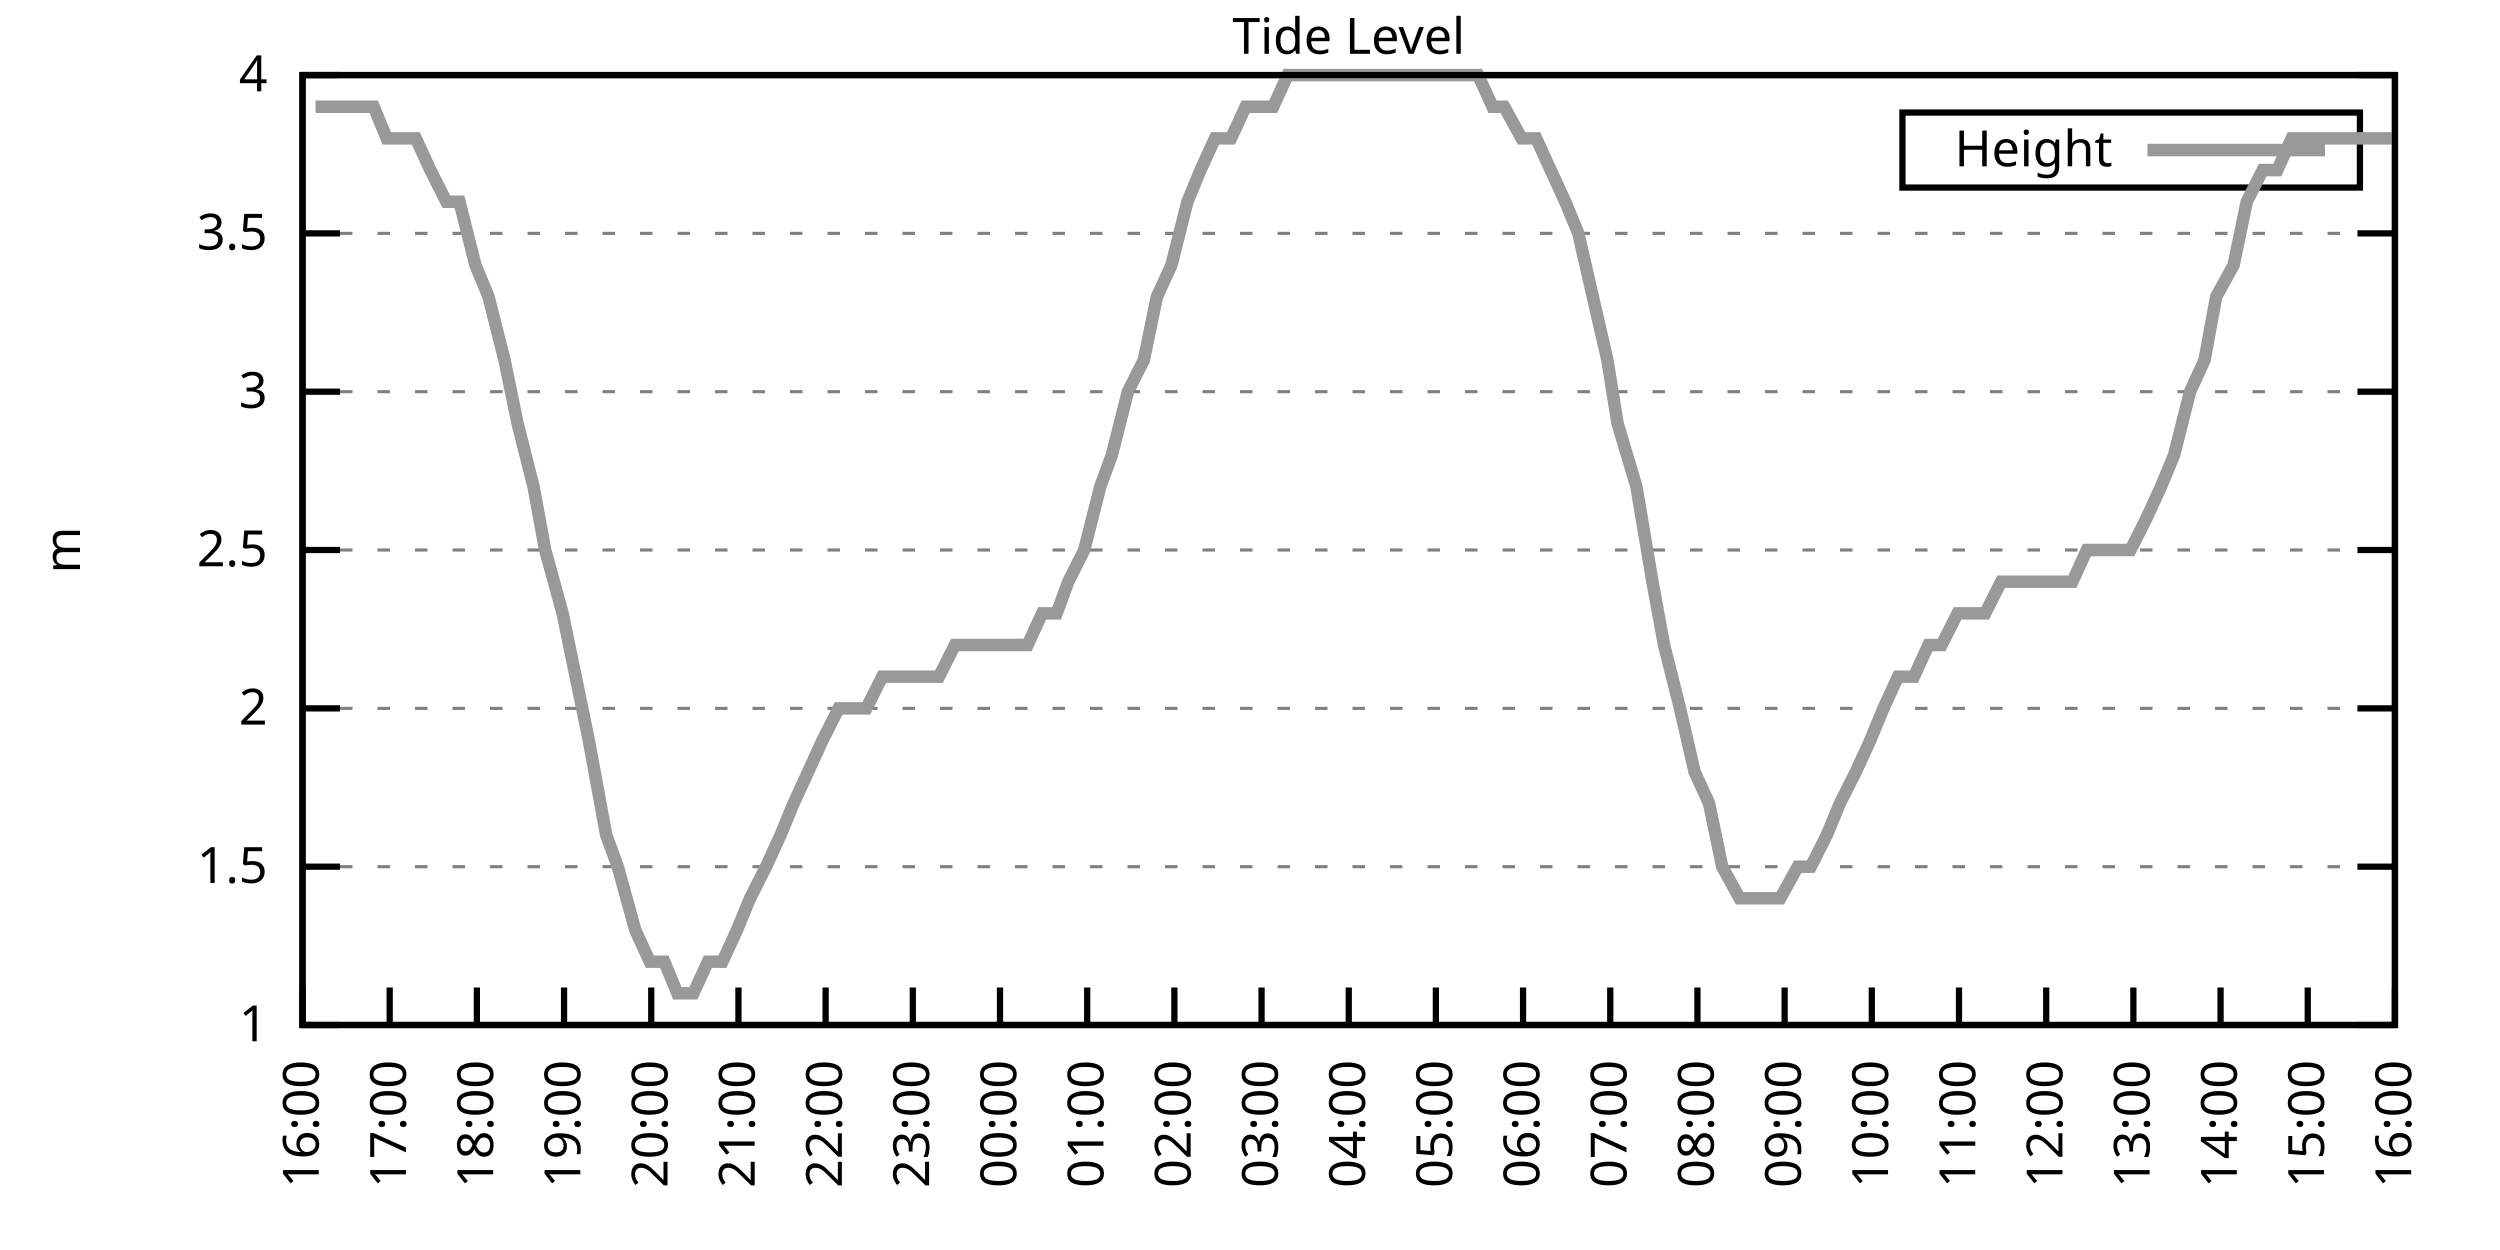
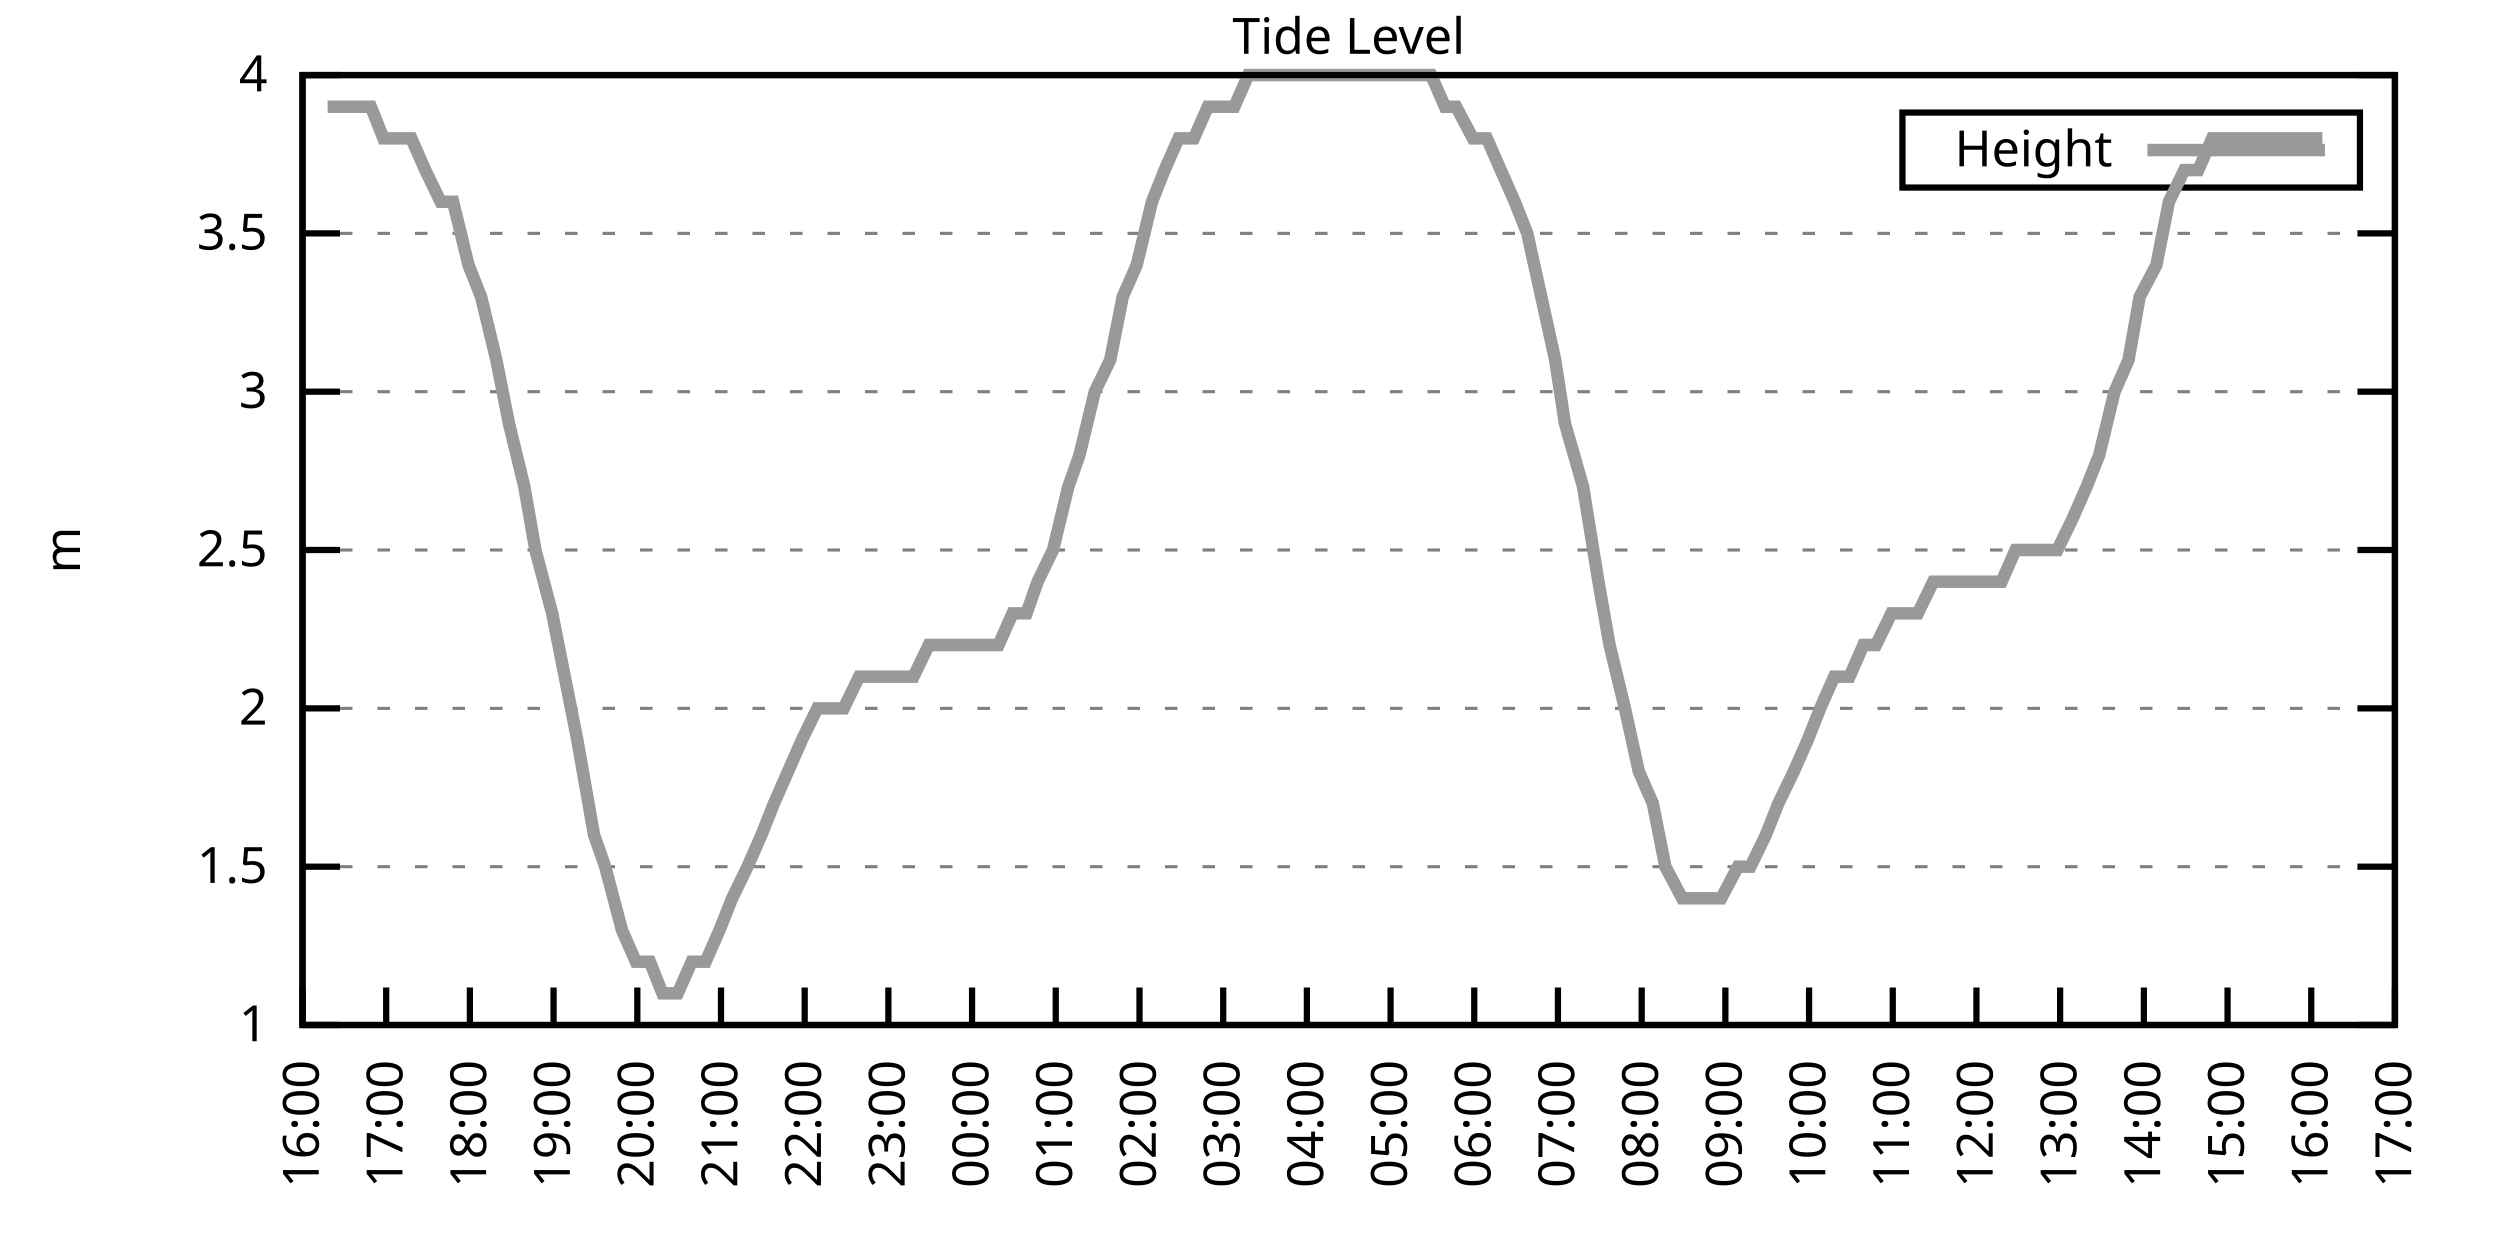
<svg xmlns="http://www.w3.org/2000/svg" xmlns:xlink="http://www.w3.org/1999/xlink" width="400" height="200" viewBox="0 0 400 200">
  <g id="gnuplot_canvas">
    <rect x="0" y="0" width="400" height="200" fill="none" />
    <defs>
      <circle id="gpDot" r="0.5" stroke-width="0.5" stroke="currentColor" />
      <path id="gpPt0" stroke-width="0.333" stroke="currentColor" d="M-1,0 h2 M0,-1 v2" />
      <path id="gpPt1" stroke-width="0.333" stroke="currentColor" d="M-1,-1 L1,1 M1,-1 L-1,1" />
      <path id="gpPt2" stroke-width="0.333" stroke="currentColor" d="M-1,0 L1,0 M0,-1 L0,1 M-1,-1 L1,1 M-1,1 L1,-1" />
      <rect id="gpPt3" stroke-width="0.333" stroke="currentColor" x="-1" y="-1" width="2" height="2" />
      <rect id="gpPt4" stroke-width="0.333" stroke="currentColor" fill="currentColor" x="-1" y="-1" width="2" height="2" />
      <circle id="gpPt5" stroke-width="0.333" stroke="currentColor" cx="0" cy="0" r="1" />
      <use xlink:href="#gpPt5" id="gpPt6" fill="currentColor" stroke="none" />
      <path id="gpPt7" stroke-width="0.333" stroke="currentColor" d="M0,-1.33 L-1.33,0.67 L1.33,0.67 z" />
      <use xlink:href="#gpPt7" id="gpPt8" fill="currentColor" stroke="none" />
      <use xlink:href="#gpPt7" id="gpPt9" stroke="currentColor" transform="rotate(180)" />
      <use xlink:href="#gpPt9" id="gpPt10" fill="currentColor" stroke="none" />
      <use xlink:href="#gpPt3" id="gpPt11" stroke="currentColor" transform="rotate(45)" />
      <use xlink:href="#gpPt11" id="gpPt12" fill="currentColor" stroke="none" />
      <path id="gpPt13" stroke-width="0.333" stroke="currentColor" d="M0,1.330 L1.265,0.411 L0.782,-1.067 L-0.782,-1.076 L-1.265,0.411 z" />
      <use xlink:href="#gpPt13" id="gpPt14" fill="currentColor" stroke="none" />
      <filter id="textbox" filterUnits="objectBoundingBox" x="0" y="0" height="1" width="1">
        <feFlood flood-color="white" flood-opacity="1" result="bgnd" />
        <feComposite in="SourceGraphic" in2="bgnd" operator="atop" />
      </filter>
      <filter id="greybox" filterUnits="objectBoundingBox" x="0" y="0" height="1" width="1">
        <feFlood flood-color="lightgrey" flood-opacity="1" result="grey" />
        <feComposite in="SourceGraphic" in2="grey" operator="atop" />
      </filter>
    </defs>
    <g fill="none" color="white" stroke="currentColor" stroke-width="1.00" stroke-linecap="butt" stroke-linejoin="miter">
</g>
    <g fill="none" color="black" stroke="currentColor" stroke-width="1.00" stroke-linecap="butt" stroke-linejoin="miter">
      <g stroke="none" shape-rendering="crispEdges">
        <polygon fill="rgb(255, 255, 255)" points="48.40,164.00 383.18,164.00 383.18,12.02 48.40,12.02 " />
      </g>
    </g>
    <g fill="none" color="black" stroke="currentColor" stroke-width="1.00" stroke-linecap="butt" stroke-linejoin="miter">
</g>
    <g fill="none" color="black" stroke="black" stroke-width="0.50" stroke-linecap="butt" stroke-linejoin="miter">
</g>
    <g fill="none" color="gray" stroke="currentColor" stroke-width="0.50" stroke-linecap="butt" stroke-linejoin="miter">
      <path stroke="gray" stroke-dasharray="2,4" class="gridline" d="M48.40,164.00 L383.19,164.00  " />
    </g>
    <g fill="none" color="gray" stroke="gray" stroke-width="1.00" stroke-linecap="butt" stroke-linejoin="miter">
</g>
    <g fill="none" color="black" stroke="currentColor" stroke-width="1.00" stroke-linecap="butt" stroke-linejoin="miter">
      <path stroke="black" d="M48.40,164.00 L54.40,164.00 M383.19,164.00 L377.19,164.00  " />
      <g transform="translate(42.80,166.60)" stroke="none" fill="black" font-family="Sans" font-size="8.00" text-anchor="end">
        <text>
          <tspan font-family="Sans"> 1</tspan>
        </text>
      </g>
    </g>
    <g fill="none" color="black" stroke="currentColor" stroke-width="1.00" stroke-linecap="butt" stroke-linejoin="miter">
</g>
    <g fill="none" color="black" stroke="black" stroke-width="0.50" stroke-linecap="butt" stroke-linejoin="miter">
</g>
    <g fill="none" color="gray" stroke="currentColor" stroke-width="0.50" stroke-linecap="butt" stroke-linejoin="miter">
      <path stroke="gray" stroke-dasharray="2,4" class="gridline" d="M48.40,138.67 L383.19,138.67  " />
    </g>
    <g fill="none" color="gray" stroke="gray" stroke-width="1.00" stroke-linecap="butt" stroke-linejoin="miter">
</g>
    <g fill="none" color="black" stroke="currentColor" stroke-width="1.00" stroke-linecap="butt" stroke-linejoin="miter">
      <path stroke="black" d="M48.40,138.67 L54.40,138.67 M383.19,138.67 L377.19,138.67  " />
      <g transform="translate(42.80,141.27)" stroke="none" fill="black" font-family="Sans" font-size="8.00" text-anchor="end">
        <text>
          <tspan font-family="Sans"> 1.5</tspan>
        </text>
      </g>
    </g>
    <g fill="none" color="black" stroke="currentColor" stroke-width="1.00" stroke-linecap="butt" stroke-linejoin="miter">
</g>
    <g fill="none" color="black" stroke="black" stroke-width="0.50" stroke-linecap="butt" stroke-linejoin="miter">
</g>
    <g fill="none" color="gray" stroke="currentColor" stroke-width="0.50" stroke-linecap="butt" stroke-linejoin="miter">
      <path stroke="gray" stroke-dasharray="2,4" class="gridline" d="M48.40,113.34 L383.19,113.34  " />
    </g>
    <g fill="none" color="gray" stroke="gray" stroke-width="1.00" stroke-linecap="butt" stroke-linejoin="miter">
</g>
    <g fill="none" color="black" stroke="currentColor" stroke-width="1.00" stroke-linecap="butt" stroke-linejoin="miter">
      <path stroke="black" d="M48.40,113.34 L54.40,113.34 M383.19,113.34 L377.19,113.34  " />
      <g transform="translate(42.80,115.94)" stroke="none" fill="black" font-family="Sans" font-size="8.00" text-anchor="end">
        <text>
          <tspan font-family="Sans"> 2</tspan>
        </text>
      </g>
    </g>
    <g fill="none" color="black" stroke="currentColor" stroke-width="1.00" stroke-linecap="butt" stroke-linejoin="miter">
</g>
    <g fill="none" color="black" stroke="black" stroke-width="0.50" stroke-linecap="butt" stroke-linejoin="miter">
</g>
    <g fill="none" color="gray" stroke="currentColor" stroke-width="0.50" stroke-linecap="butt" stroke-linejoin="miter">
      <path stroke="gray" stroke-dasharray="2,4" class="gridline" d="M48.40,88.00 L383.19,88.00  " />
    </g>
    <g fill="none" color="gray" stroke="gray" stroke-width="1.00" stroke-linecap="butt" stroke-linejoin="miter">
</g>
    <g fill="none" color="black" stroke="currentColor" stroke-width="1.00" stroke-linecap="butt" stroke-linejoin="miter">
      <path stroke="black" d="M48.40,88.00 L54.40,88.00 M383.19,88.00 L377.19,88.00  " />
      <g transform="translate(42.80,90.60)" stroke="none" fill="black" font-family="Sans" font-size="8.00" text-anchor="end">
        <text>
          <tspan font-family="Sans"> 2.5</tspan>
        </text>
      </g>
    </g>
    <g fill="none" color="black" stroke="currentColor" stroke-width="1.00" stroke-linecap="butt" stroke-linejoin="miter">
</g>
    <g fill="none" color="black" stroke="black" stroke-width="0.50" stroke-linecap="butt" stroke-linejoin="miter">
</g>
    <g fill="none" color="gray" stroke="currentColor" stroke-width="0.50" stroke-linecap="butt" stroke-linejoin="miter">
      <path stroke="gray" stroke-dasharray="2,4" class="gridline" d="M48.40,62.67 L383.19,62.67  " />
    </g>
    <g fill="none" color="gray" stroke="gray" stroke-width="1.00" stroke-linecap="butt" stroke-linejoin="miter">
</g>
    <g fill="none" color="black" stroke="currentColor" stroke-width="1.00" stroke-linecap="butt" stroke-linejoin="miter">
      <path stroke="black" d="M48.40,62.67 L54.40,62.67 M383.19,62.67 L377.19,62.67  " />
      <g transform="translate(42.80,65.27)" stroke="none" fill="black" font-family="Sans" font-size="8.00" text-anchor="end">
        <text>
          <tspan font-family="Sans"> 3</tspan>
        </text>
      </g>
    </g>
    <g fill="none" color="black" stroke="currentColor" stroke-width="1.00" stroke-linecap="butt" stroke-linejoin="miter">
</g>
    <g fill="none" color="black" stroke="black" stroke-width="0.50" stroke-linecap="butt" stroke-linejoin="miter">
</g>
    <g fill="none" color="gray" stroke="currentColor" stroke-width="0.50" stroke-linecap="butt" stroke-linejoin="miter">
      <path stroke="gray" stroke-dasharray="2,4" class="gridline" d="M48.40,37.34 L383.19,37.34  " />
    </g>
    <g fill="none" color="gray" stroke="gray" stroke-width="1.00" stroke-linecap="butt" stroke-linejoin="miter">
</g>
    <g fill="none" color="black" stroke="currentColor" stroke-width="1.00" stroke-linecap="butt" stroke-linejoin="miter">
      <path stroke="black" d="M48.40,37.34 L54.40,37.34 M383.19,37.34 L377.19,37.34  " />
      <g transform="translate(42.80,39.94)" stroke="none" fill="black" font-family="Sans" font-size="8.00" text-anchor="end">
        <text>
          <tspan font-family="Sans"> 3.5</tspan>
        </text>
      </g>
    </g>
    <g fill="none" color="black" stroke="currentColor" stroke-width="1.00" stroke-linecap="butt" stroke-linejoin="miter">
</g>
    <g fill="none" color="black" stroke="black" stroke-width="0.50" stroke-linecap="butt" stroke-linejoin="miter">
</g>
    <g fill="none" color="gray" stroke="currentColor" stroke-width="0.50" stroke-linecap="butt" stroke-linejoin="miter">
      <path stroke="gray" stroke-dasharray="2,4" class="gridline" d="M48.40,12.01 L383.19,12.01  " />
    </g>
    <g fill="none" color="gray" stroke="gray" stroke-width="1.00" stroke-linecap="butt" stroke-linejoin="miter">
</g>
    <g fill="none" color="black" stroke="currentColor" stroke-width="1.00" stroke-linecap="butt" stroke-linejoin="miter">
      <path stroke="black" d="M48.40,12.01 L54.40,12.01 M383.19,12.01 L377.19,12.01  " />
      <g transform="translate(42.80,14.61)" stroke="none" fill="black" font-family="Sans" font-size="8.00" text-anchor="end">
        <text>
          <tspan font-family="Sans"> 4</tspan>
        </text>
      </g>
    </g>
    <g fill="none" color="black" stroke="currentColor" stroke-width="1.00" stroke-linecap="butt" stroke-linejoin="miter">
      <path stroke="black" d="M48.40,164.00 L48.40,158.00  " />
      <g transform="translate(51.00,169.60) rotate(270.00)" stroke="none" fill="black" font-family="Sans" font-size="8.00" text-anchor="end">
        <text>
          <tspan font-family="Sans">16:00</tspan>
        </text>
      </g>
    </g>
    <g fill="none" color="black" stroke="currentColor" stroke-width="1.00" stroke-linecap="butt" stroke-linejoin="miter">
-       <path stroke="black" d="M62.35,164.00 L62.35,158.00  " />
-       <g transform="translate(64.95,169.60) rotate(270.00)" stroke="none" fill="black" font-family="Sans" font-size="8.00" text-anchor="end">
+       <path stroke="black" d="M61.79,164.00 L61.79,158.00  " />
+       <g transform="translate(64.39,169.60) rotate(270.00)" stroke="none" fill="black" font-family="Sans" font-size="8.00" text-anchor="end">
        <text>
          <tspan font-family="Sans">17:00</tspan>
        </text>
      </g>
    </g>
    <g fill="none" color="black" stroke="currentColor" stroke-width="1.00" stroke-linecap="butt" stroke-linejoin="miter">
-       <path stroke="black" d="M76.30,164.00 L76.30,158.00  " />
-       <g transform="translate(78.90,169.60) rotate(270.00)" stroke="none" fill="black" font-family="Sans" font-size="8.00" text-anchor="end">
+       <path stroke="black" d="M75.18,164.00 L75.18,158.00  " />
+       <g transform="translate(77.78,169.60) rotate(270.00)" stroke="none" fill="black" font-family="Sans" font-size="8.00" text-anchor="end">
        <text>
          <tspan font-family="Sans">18:00</tspan>
        </text>
      </g>
    </g>
    <g fill="none" color="black" stroke="currentColor" stroke-width="1.00" stroke-linecap="butt" stroke-linejoin="miter">
-       <path stroke="black" d="M90.25,164.00 L90.25,158.00  " />
-       <g transform="translate(92.85,169.60) rotate(270.00)" stroke="none" fill="black" font-family="Sans" font-size="8.00" text-anchor="end">
+       <path stroke="black" d="M88.57,164.00 L88.57,158.00  " />
+       <g transform="translate(91.17,169.60) rotate(270.00)" stroke="none" fill="black" font-family="Sans" font-size="8.00" text-anchor="end">
        <text>
          <tspan font-family="Sans">19:00</tspan>
        </text>
      </g>
    </g>
    <g fill="none" color="black" stroke="currentColor" stroke-width="1.00" stroke-linecap="butt" stroke-linejoin="miter">
-       <path stroke="black" d="M104.20,164.00 L104.20,158.00  " />
-       <g transform="translate(106.80,169.60) rotate(270.00)" stroke="none" fill="black" font-family="Sans" font-size="8.00" text-anchor="end">
+       <path stroke="black" d="M101.97,164.00 L101.97,158.00  " />
+       <g transform="translate(104.57,169.60) rotate(270.00)" stroke="none" fill="black" font-family="Sans" font-size="8.00" text-anchor="end">
        <text>
          <tspan font-family="Sans">20:00</tspan>
        </text>
      </g>
    </g>
    <g fill="none" color="black" stroke="currentColor" stroke-width="1.00" stroke-linecap="butt" stroke-linejoin="miter">
-       <path stroke="black" d="M118.15,164.00 L118.15,158.00  " />
-       <g transform="translate(120.75,169.60) rotate(270.00)" stroke="none" fill="black" font-family="Sans" font-size="8.00" text-anchor="end">
+       <path stroke="black" d="M115.36,164.00 L115.36,158.00  " />
+       <g transform="translate(117.96,169.60) rotate(270.00)" stroke="none" fill="black" font-family="Sans" font-size="8.00" text-anchor="end">
        <text>
          <tspan font-family="Sans">21:00</tspan>
        </text>
      </g>
    </g>
    <g fill="none" color="black" stroke="currentColor" stroke-width="1.00" stroke-linecap="butt" stroke-linejoin="miter">
-       <path stroke="black" d="M132.10,164.00 L132.10,158.00  " />
-       <g transform="translate(134.70,169.60) rotate(270.00)" stroke="none" fill="black" font-family="Sans" font-size="8.00" text-anchor="end">
+       <path stroke="black" d="M128.75,164.00 L128.75,158.00  " />
+       <g transform="translate(131.35,169.60) rotate(270.00)" stroke="none" fill="black" font-family="Sans" font-size="8.00" text-anchor="end">
        <text>
          <tspan font-family="Sans">22:00</tspan>
        </text>
      </g>
    </g>
    <g fill="none" color="black" stroke="currentColor" stroke-width="1.00" stroke-linecap="butt" stroke-linejoin="miter">
-       <path stroke="black" d="M146.05,164.00 L146.05,158.00  " />
-       <g transform="translate(148.65,169.60) rotate(270.00)" stroke="none" fill="black" font-family="Sans" font-size="8.00" text-anchor="end">
+       <path stroke="black" d="M142.14,164.00 L142.14,158.00  " />
+       <g transform="translate(144.74,169.60) rotate(270.00)" stroke="none" fill="black" font-family="Sans" font-size="8.00" text-anchor="end">
        <text>
          <tspan font-family="Sans">23:00</tspan>
        </text>
      </g>
    </g>
    <g fill="none" color="black" stroke="currentColor" stroke-width="1.00" stroke-linecap="butt" stroke-linejoin="miter">
-       <path stroke="black" d="M160.00,164.00 L160.00,158.00  " />
-       <g transform="translate(162.60,169.60) rotate(270.00)" stroke="none" fill="black" font-family="Sans" font-size="8.00" text-anchor="end">
+       <path stroke="black" d="M155.53,164.00 L155.53,158.00  " />
+       <g transform="translate(158.13,169.60) rotate(270.00)" stroke="none" fill="black" font-family="Sans" font-size="8.00" text-anchor="end">
        <text>
          <tspan font-family="Sans">00:00</tspan>
        </text>
      </g>
    </g>
    <g fill="none" color="black" stroke="currentColor" stroke-width="1.00" stroke-linecap="butt" stroke-linejoin="miter">
-       <path stroke="black" d="M173.95,164.00 L173.95,158.00  " />
-       <g transform="translate(176.55,169.60) rotate(270.00)" stroke="none" fill="black" font-family="Sans" font-size="8.00" text-anchor="end">
+       <path stroke="black" d="M168.92,164.00 L168.92,158.00  " />
+       <g transform="translate(171.52,169.60) rotate(270.00)" stroke="none" fill="black" font-family="Sans" font-size="8.00" text-anchor="end">
        <text>
          <tspan font-family="Sans">01:00</tspan>
        </text>
      </g>
    </g>
    <g fill="none" color="black" stroke="currentColor" stroke-width="1.00" stroke-linecap="butt" stroke-linejoin="miter">
-       <path stroke="black" d="M187.90,164.00 L187.90,158.00  " />
-       <g transform="translate(190.50,169.60) rotate(270.00)" stroke="none" fill="black" font-family="Sans" font-size="8.00" text-anchor="end">
+       <path stroke="black" d="M182.32,164.00 L182.32,158.00  " />
+       <g transform="translate(184.92,169.60) rotate(270.00)" stroke="none" fill="black" font-family="Sans" font-size="8.00" text-anchor="end">
        <text>
          <tspan font-family="Sans">02:00</tspan>
        </text>
      </g>
    </g>
    <g fill="none" color="black" stroke="currentColor" stroke-width="1.00" stroke-linecap="butt" stroke-linejoin="miter">
-       <path stroke="black" d="M201.85,164.00 L201.85,158.00  " />
-       <g transform="translate(204.45,169.60) rotate(270.00)" stroke="none" fill="black" font-family="Sans" font-size="8.00" text-anchor="end">
+       <path stroke="black" d="M195.71,164.00 L195.71,158.00  " />
+       <g transform="translate(198.31,169.60) rotate(270.00)" stroke="none" fill="black" font-family="Sans" font-size="8.00" text-anchor="end">
        <text>
          <tspan font-family="Sans">03:00</tspan>
        </text>
      </g>
    </g>
    <g fill="none" color="black" stroke="currentColor" stroke-width="1.00" stroke-linecap="butt" stroke-linejoin="miter">
-       <path stroke="black" d="M215.80,164.00 L215.80,158.00  " />
-       <g transform="translate(218.40,169.60) rotate(270.00)" stroke="none" fill="black" font-family="Sans" font-size="8.00" text-anchor="end">
+       <path stroke="black" d="M209.10,164.00 L209.10,158.00  " />
+       <g transform="translate(211.70,169.60) rotate(270.00)" stroke="none" fill="black" font-family="Sans" font-size="8.00" text-anchor="end">
        <text>
          <tspan font-family="Sans">04:00</tspan>
        </text>
      </g>
    </g>
    <g fill="none" color="black" stroke="currentColor" stroke-width="1.00" stroke-linecap="butt" stroke-linejoin="miter">
-       <path stroke="black" d="M229.74,164.00 L229.74,158.00  " />
-       <g transform="translate(232.34,169.60) rotate(270.00)" stroke="none" fill="black" font-family="Sans" font-size="8.00" text-anchor="end">
+       <path stroke="black" d="M222.49,164.00 L222.49,158.00  " />
+       <g transform="translate(225.09,169.60) rotate(270.00)" stroke="none" fill="black" font-family="Sans" font-size="8.00" text-anchor="end">
        <text>
          <tspan font-family="Sans">05:00</tspan>
        </text>
      </g>
    </g>
    <g fill="none" color="black" stroke="currentColor" stroke-width="1.00" stroke-linecap="butt" stroke-linejoin="miter">
-       <path stroke="black" d="M243.69,164.00 L243.69,158.00  " />
-       <g transform="translate(246.29,169.60) rotate(270.00)" stroke="none" fill="black" font-family="Sans" font-size="8.00" text-anchor="end">
+       <path stroke="black" d="M235.88,164.00 L235.88,158.00  " />
+       <g transform="translate(238.48,169.60) rotate(270.00)" stroke="none" fill="black" font-family="Sans" font-size="8.00" text-anchor="end">
        <text>
          <tspan font-family="Sans">06:00</tspan>
        </text>
      </g>
    </g>
    <g fill="none" color="black" stroke="currentColor" stroke-width="1.00" stroke-linecap="butt" stroke-linejoin="miter">
-       <path stroke="black" d="M257.64,164.00 L257.64,158.00  " />
-       <g transform="translate(260.24,169.60) rotate(270.00)" stroke="none" fill="black" font-family="Sans" font-size="8.00" text-anchor="end">
+       <path stroke="black" d="M249.27,164.00 L249.27,158.00  " />
+       <g transform="translate(251.87,169.60) rotate(270.00)" stroke="none" fill="black" font-family="Sans" font-size="8.00" text-anchor="end">
        <text>
          <tspan font-family="Sans">07:00</tspan>
        </text>
      </g>
    </g>
    <g fill="none" color="black" stroke="currentColor" stroke-width="1.00" stroke-linecap="butt" stroke-linejoin="miter">
-       <path stroke="black" d="M271.59,164.00 L271.59,158.00  " />
-       <g transform="translate(274.19,169.60) rotate(270.00)" stroke="none" fill="black" font-family="Sans" font-size="8.00" text-anchor="end">
+       <path stroke="black" d="M262.67,164.00 L262.67,158.00  " />
+       <g transform="translate(265.27,169.60) rotate(270.00)" stroke="none" fill="black" font-family="Sans" font-size="8.00" text-anchor="end">
        <text>
          <tspan font-family="Sans">08:00</tspan>
        </text>
      </g>
    </g>
    <g fill="none" color="black" stroke="currentColor" stroke-width="1.00" stroke-linecap="butt" stroke-linejoin="miter">
-       <path stroke="black" d="M285.54,164.00 L285.54,158.00  " />
-       <g transform="translate(288.14,169.60) rotate(270.00)" stroke="none" fill="black" font-family="Sans" font-size="8.00" text-anchor="end">
+       <path stroke="black" d="M276.06,164.00 L276.06,158.00  " />
+       <g transform="translate(278.66,169.60) rotate(270.00)" stroke="none" fill="black" font-family="Sans" font-size="8.00" text-anchor="end">
        <text>
          <tspan font-family="Sans">09:00</tspan>
        </text>
      </g>
    </g>
    <g fill="none" color="black" stroke="currentColor" stroke-width="1.00" stroke-linecap="butt" stroke-linejoin="miter">
-       <path stroke="black" d="M299.49,164.00 L299.49,158.00  " />
-       <g transform="translate(302.09,169.60) rotate(270.00)" stroke="none" fill="black" font-family="Sans" font-size="8.00" text-anchor="end">
+       <path stroke="black" d="M289.45,164.00 L289.45,158.00  " />
+       <g transform="translate(292.05,169.60) rotate(270.00)" stroke="none" fill="black" font-family="Sans" font-size="8.00" text-anchor="end">
        <text>
          <tspan font-family="Sans">10:00</tspan>
        </text>
      </g>
    </g>
    <g fill="none" color="black" stroke="currentColor" stroke-width="1.00" stroke-linecap="butt" stroke-linejoin="miter">
-       <path stroke="black" d="M313.44,164.00 L313.44,158.00  " />
-       <g transform="translate(316.04,169.60) rotate(270.00)" stroke="none" fill="black" font-family="Sans" font-size="8.00" text-anchor="end">
+       <path stroke="black" d="M302.84,164.00 L302.84,158.00  " />
+       <g transform="translate(305.44,169.60) rotate(270.00)" stroke="none" fill="black" font-family="Sans" font-size="8.00" text-anchor="end">
        <text>
          <tspan font-family="Sans">11:00</tspan>
        </text>
      </g>
    </g>
    <g fill="none" color="black" stroke="currentColor" stroke-width="1.00" stroke-linecap="butt" stroke-linejoin="miter">
-       <path stroke="black" d="M327.39,164.00 L327.39,158.00  " />
-       <g transform="translate(329.99,169.60) rotate(270.00)" stroke="none" fill="black" font-family="Sans" font-size="8.00" text-anchor="end">
+       <path stroke="black" d="M316.23,164.00 L316.23,158.00  " />
+       <g transform="translate(318.83,169.60) rotate(270.00)" stroke="none" fill="black" font-family="Sans" font-size="8.00" text-anchor="end">
        <text>
          <tspan font-family="Sans">12:00</tspan>
        </text>
      </g>
    </g>
    <g fill="none" color="black" stroke="currentColor" stroke-width="1.00" stroke-linecap="butt" stroke-linejoin="miter">
-       <path stroke="black" d="M341.34,164.00 L341.34,158.00  " />
-       <g transform="translate(343.94,169.60) rotate(270.00)" stroke="none" fill="black" font-family="Sans" font-size="8.00" text-anchor="end">
+       <path stroke="black" d="M329.62,164.00 L329.62,158.00  " />
+       <g transform="translate(332.22,169.60) rotate(270.00)" stroke="none" fill="black" font-family="Sans" font-size="8.00" text-anchor="end">
        <text>
          <tspan font-family="Sans">13:00</tspan>
        </text>
      </g>
    </g>
    <g fill="none" color="black" stroke="currentColor" stroke-width="1.00" stroke-linecap="butt" stroke-linejoin="miter">
-       <path stroke="black" d="M355.29,164.00 L355.29,158.00  " />
-       <g transform="translate(357.89,169.60) rotate(270.00)" stroke="none" fill="black" font-family="Sans" font-size="8.00" text-anchor="end">
+       <path stroke="black" d="M343.02,164.00 L343.02,158.00  " />
+       <g transform="translate(345.62,169.60) rotate(270.00)" stroke="none" fill="black" font-family="Sans" font-size="8.00" text-anchor="end">
        <text>
          <tspan font-family="Sans">14:00</tspan>
        </text>
      </g>
    </g>
    <g fill="none" color="black" stroke="currentColor" stroke-width="1.00" stroke-linecap="butt" stroke-linejoin="miter">
-       <path stroke="black" d="M369.24,164.00 L369.24,158.00  " />
-       <g transform="translate(371.84,169.60) rotate(270.00)" stroke="none" fill="black" font-family="Sans" font-size="8.00" text-anchor="end">
+       <path stroke="black" d="M356.41,164.00 L356.41,158.00  " />
+       <g transform="translate(359.01,169.60) rotate(270.00)" stroke="none" fill="black" font-family="Sans" font-size="8.00" text-anchor="end">
        <text>
          <tspan font-family="Sans">15:00</tspan>
+         </text>
+       </g>
+     </g>
+     <g fill="none" color="black" stroke="currentColor" stroke-width="1.00" stroke-linecap="butt" stroke-linejoin="miter">
+       <path stroke="black" d="M369.80,164.00 L369.80,158.00  " />
+       <g transform="translate(372.40,169.60) rotate(270.00)" stroke="none" fill="black" font-family="Sans" font-size="8.00" text-anchor="end">
+         <text>
+           <tspan font-family="Sans">16:00</tspan>
        </text>
      </g>
    </g>
    <g fill="none" color="black" stroke="currentColor" stroke-width="1.00" stroke-linecap="butt" stroke-linejoin="miter">
      <path stroke="black" d="M383.19,164.00 L383.19,158.00  " />
      <g transform="translate(385.79,169.60) rotate(270.00)" stroke="none" fill="black" font-family="Sans" font-size="8.00" text-anchor="end">
        <text>
-           <tspan font-family="Sans">16:00</tspan>
+           <tspan font-family="Sans">17:00</tspan>
        </text>
      </g>
    </g>
    <g fill="none" color="black" stroke="currentColor" stroke-width="1.00" stroke-linecap="butt" stroke-linejoin="miter">
</g>
    <g fill="none" color="black" stroke="currentColor" stroke-width="1.00" stroke-linecap="butt" stroke-linejoin="miter">
      <path stroke="black" d="M48.40,12.01 L48.40,164.00 L383.19,164.00 L383.19,12.01 L48.40,12.01 Z  " />
    </g>
    <g fill="none" color="black" stroke="currentColor" stroke-width="1.00" stroke-linecap="butt" stroke-linejoin="miter">
</g>
    <g fill="none" color="black" stroke="currentColor" stroke-width="1.00" stroke-linecap="butt" stroke-linejoin="miter">
      <path stroke="black" d="M304.39,30.01 L304.39,18.01 L377.59,18.01 L377.59,30.01 L304.39,30.01 Z  " />
    </g>
    <g id="Tide_level_plot_1">
      <g fill="none" color="white" stroke="black" stroke-width="2.00" stroke-linecap="butt" stroke-linejoin="miter">
</g>
      <g fill="none" color="black" stroke="currentColor" stroke-width="2.00" stroke-linecap="butt" stroke-linejoin="miter">
        <g transform="translate(337.99,26.61)" stroke="none" fill="black" font-family="Sans" font-size="8.00" text-anchor="end">
          <text>
            <tspan font-family="Sans">Height</tspan>
          </text>
        </g>
      </g>
      <g fill="none" color="black" stroke="currentColor" stroke-width="2.00" stroke-linecap="butt" stroke-linejoin="miter">
-         <path stroke="rgb(153, 153, 153)" d="M343.59,24.01 L371.99,24.01 M50.49,17.08 L52.58,17.08 L54.68,17.08 L57.47,17.08 L59.79,17.08 L61.88,22.14   L63.98,22.14 L66.53,22.14 L68.86,27.21 L71.42,32.28 L73.51,32.28 L76.07,42.41 L78.16,47.47 L80.72,57.61   L82.81,67.74 L85.37,77.87 L87.23,88.00 L90.02,98.14 L92.11,108.27 L94.20,118.40 L96.99,133.60 L98.85,138.67   L101.64,148.80 L103.97,153.87 L106.29,153.87 L108.38,158.93 L110.94,158.93 L113.27,153.87 L115.59,153.87 L117.92,148.80   L120.01,143.73 L122.57,138.67 L124.89,133.60 L126.98,128.54 L129.31,123.47 L131.63,118.40 L134.19,113.34 L136.28,113.34   L138.61,113.34 L141.16,108.27 L143.26,108.27 L145.81,108.27 L148.14,108.27 L150.23,108.27 L152.79,103.20 L155.11,103.20   L157.21,103.20 L159.53,103.20 L162.09,103.20 L164.41,103.20 L166.74,98.14 L169.06,98.14 L170.92,93.07 L173.48,88.00   L176.04,77.87 L177.90,72.81 L180.46,62.67 L183.01,57.61 L185.11,47.47 L187.43,42.41 L189.99,32.28 L192.08,27.21   L194.41,22.14 L196.96,22.14 L199.29,17.08 L201.61,17.08 L203.71,17.08 L206.03,12.01 L208.59,12.01 L210.68,12.01   L213.01,12.01 L215.10,12.01 L217.19,12.01 L219.98,12.01 L222.30,12.01 L224.63,12.01 L226.95,12.01 L229.28,12.01   L231.37,12.01 L234.16,12.01 L236.49,12.01 L238.81,17.08 L240.67,17.08 L243.46,22.14 L245.79,22.14 L248.11,27.21   L250.44,32.28 L252.53,37.34 L254.85,47.47 L257.18,57.61 L258.81,67.74 L261.83,77.87 L264.39,93.07 L266.25,103.20   L268.80,113.34 L271.13,123.47 L273.45,128.54 L275.55,138.67 L278.34,143.73 L280.20,143.73 L282.99,143.73 L284.85,143.73   L287.64,138.67 L289.73,138.67 L292.29,133.60 L294.38,128.54 L296.94,123.47 L299.26,118.40 L301.35,113.34 L303.68,108.27   L306.23,108.27 L308.56,103.20 L310.65,103.20 L313.21,98.14 L315.30,98.14 L317.63,98.14 L320.18,93.07 L322.51,93.07   L324.83,93.07 L326.93,93.07 L329.25,93.07 L331.58,93.07 L333.90,88.00 L336.46,88.00 L338.55,88.00 L340.88,88.00   L343.43,82.94 L345.76,77.87 L347.85,72.81 L350.41,62.67 L352.73,57.61 L354.59,47.47 L357.38,42.41 L359.48,32.28   L362.03,27.21 L364.36,27.21 L366.68,22.14 L368.78,22.14 L370.87,22.14 L373.66,22.14 L375.75,22.14 L378.08,22.14   L380.63,22.14 L382.96,22.14  " />
+         <path stroke="rgb(153, 153, 153)" d="M343.59,24.01 L371.99,24.01 M52.42,17.08 L54.43,17.08 L57.10,17.08 L59.34,17.08 L61.35,22.14 L63.35,22.14   L65.81,22.14 L68.04,27.21 L70.50,32.28 L72.50,32.28 L74.96,42.41 L76.97,47.47 L79.42,57.61 L81.43,67.74   L83.89,77.87 L85.67,88.00 L88.35,98.14 L90.36,108.27 L92.37,118.40 L95.05,133.60 L96.83,138.67 L99.51,148.80   L101.74,153.87 L103.98,153.87 L105.98,158.93 L108.44,158.93 L110.67,153.87 L112.90,153.87 L115.13,148.80 L117.14,143.73   L119.60,138.67 L121.83,133.60 L123.84,128.54 L126.07,123.47 L128.30,118.40 L130.76,113.34 L132.77,113.34 L135.00,113.34   L137.45,108.27 L139.46,108.27 L141.92,108.27 L144.15,108.27 L146.16,108.27 L148.61,103.20 L150.85,103.20 L152.85,103.20   L155.09,103.20 L157.54,103.20 L159.77,103.20 L162.01,98.14 L164.24,98.14 L166.02,93.07 L168.48,88.00 L170.93,77.87   L172.72,72.81 L175.17,62.67 L177.63,57.61 L179.64,47.47 L181.87,42.41 L184.32,32.28 L186.33,27.21 L188.57,22.14   L191.02,22.14 L193.25,17.08 L195.48,17.08 L197.49,17.08 L199.73,12.01 L202.18,12.01 L204.19,12.01 L206.42,12.01   L208.43,12.01 L210.44,12.01 L213.12,12.01 L215.35,12.01 L217.58,12.01 L219.81,12.01 L222.04,12.01 L224.05,12.01   L226.73,12.01 L228.96,12.01 L231.20,17.08 L232.98,17.08 L235.66,22.14 L237.89,22.14 L240.12,27.21 L242.36,32.28   L244.36,37.34 L246.60,47.47 L248.83,57.61 L250.39,67.74 L253.29,77.87 L255.75,93.07 L257.53,103.20 L259.99,113.34   L262.22,123.47 L264.45,128.54 L266.46,138.67 L269.14,143.73 L270.92,143.73 L273.60,143.73 L275.39,143.73 L278.07,138.67   L280.07,138.67 L282.53,133.60 L284.54,128.54 L286.99,123.47 L289.23,118.40 L291.23,113.34 L293.47,108.27 L295.92,108.27   L298.15,103.20 L300.16,103.20 L302.62,98.14 L304.63,98.14 L306.86,98.14 L309.31,93.07 L311.54,93.07 L313.78,93.07   L315.79,93.07 L318.02,93.07 L320.25,93.07 L322.48,88.00 L324.94,88.00 L326.95,88.00 L329.18,88.00 L331.63,82.94   L333.86,77.87 L335.87,72.81 L338.33,62.67 L340.56,57.61 L342.35,47.47 L345.02,42.41 L347.03,32.28 L349.49,27.21   L351.72,27.21 L353.95,22.14 L355.96,22.14 L357.97,22.14 L360.65,22.14 L362.66,22.14 L364.89,22.14 L367.34,22.14   L369.58,22.14 L371.58,22.14  " />
      </g>
    </g>
    <g fill="none" color="black" stroke="currentColor" stroke-width="2.00" stroke-linecap="butt" stroke-linejoin="miter">
</g>
    <g fill="none" color="black" stroke="black" stroke-width="1.00" stroke-linecap="butt" stroke-linejoin="miter">
</g>
    <g fill="none" color="black" stroke="currentColor" stroke-width="1.00" stroke-linecap="butt" stroke-linejoin="miter">
      <path stroke="black" d="M48.40,12.01 L48.40,164.00 L383.19,164.00 L383.19,12.01 L48.40,12.01 Z  " />
      <g transform="translate(12.80,88.01) rotate(270.00)" stroke="none" fill="black" font-family="Sans" font-size="8.00" text-anchor="middle">
        <text>
          <tspan font-family="Sans">m</tspan>
        </text>
      </g>
    </g>
    <g fill="none" color="black" stroke="currentColor" stroke-width="1.00" stroke-linecap="butt" stroke-linejoin="miter">
</g>
    <g fill="none" color="black" stroke="currentColor" stroke-width="1.00" stroke-linecap="butt" stroke-linejoin="miter">
      <g transform="translate(215.79,8.61)" stroke="none" fill="black" font-family="Sans" font-size="8.00" text-anchor="middle">
        <text>
          <tspan font-family="Sans">Tide Level</tspan>
        </text>
      </g>
    </g>
    <g fill="none" color="black" stroke="currentColor" stroke-width="1.00" stroke-linecap="butt" stroke-linejoin="miter">
</g>
  </g>
</svg>
